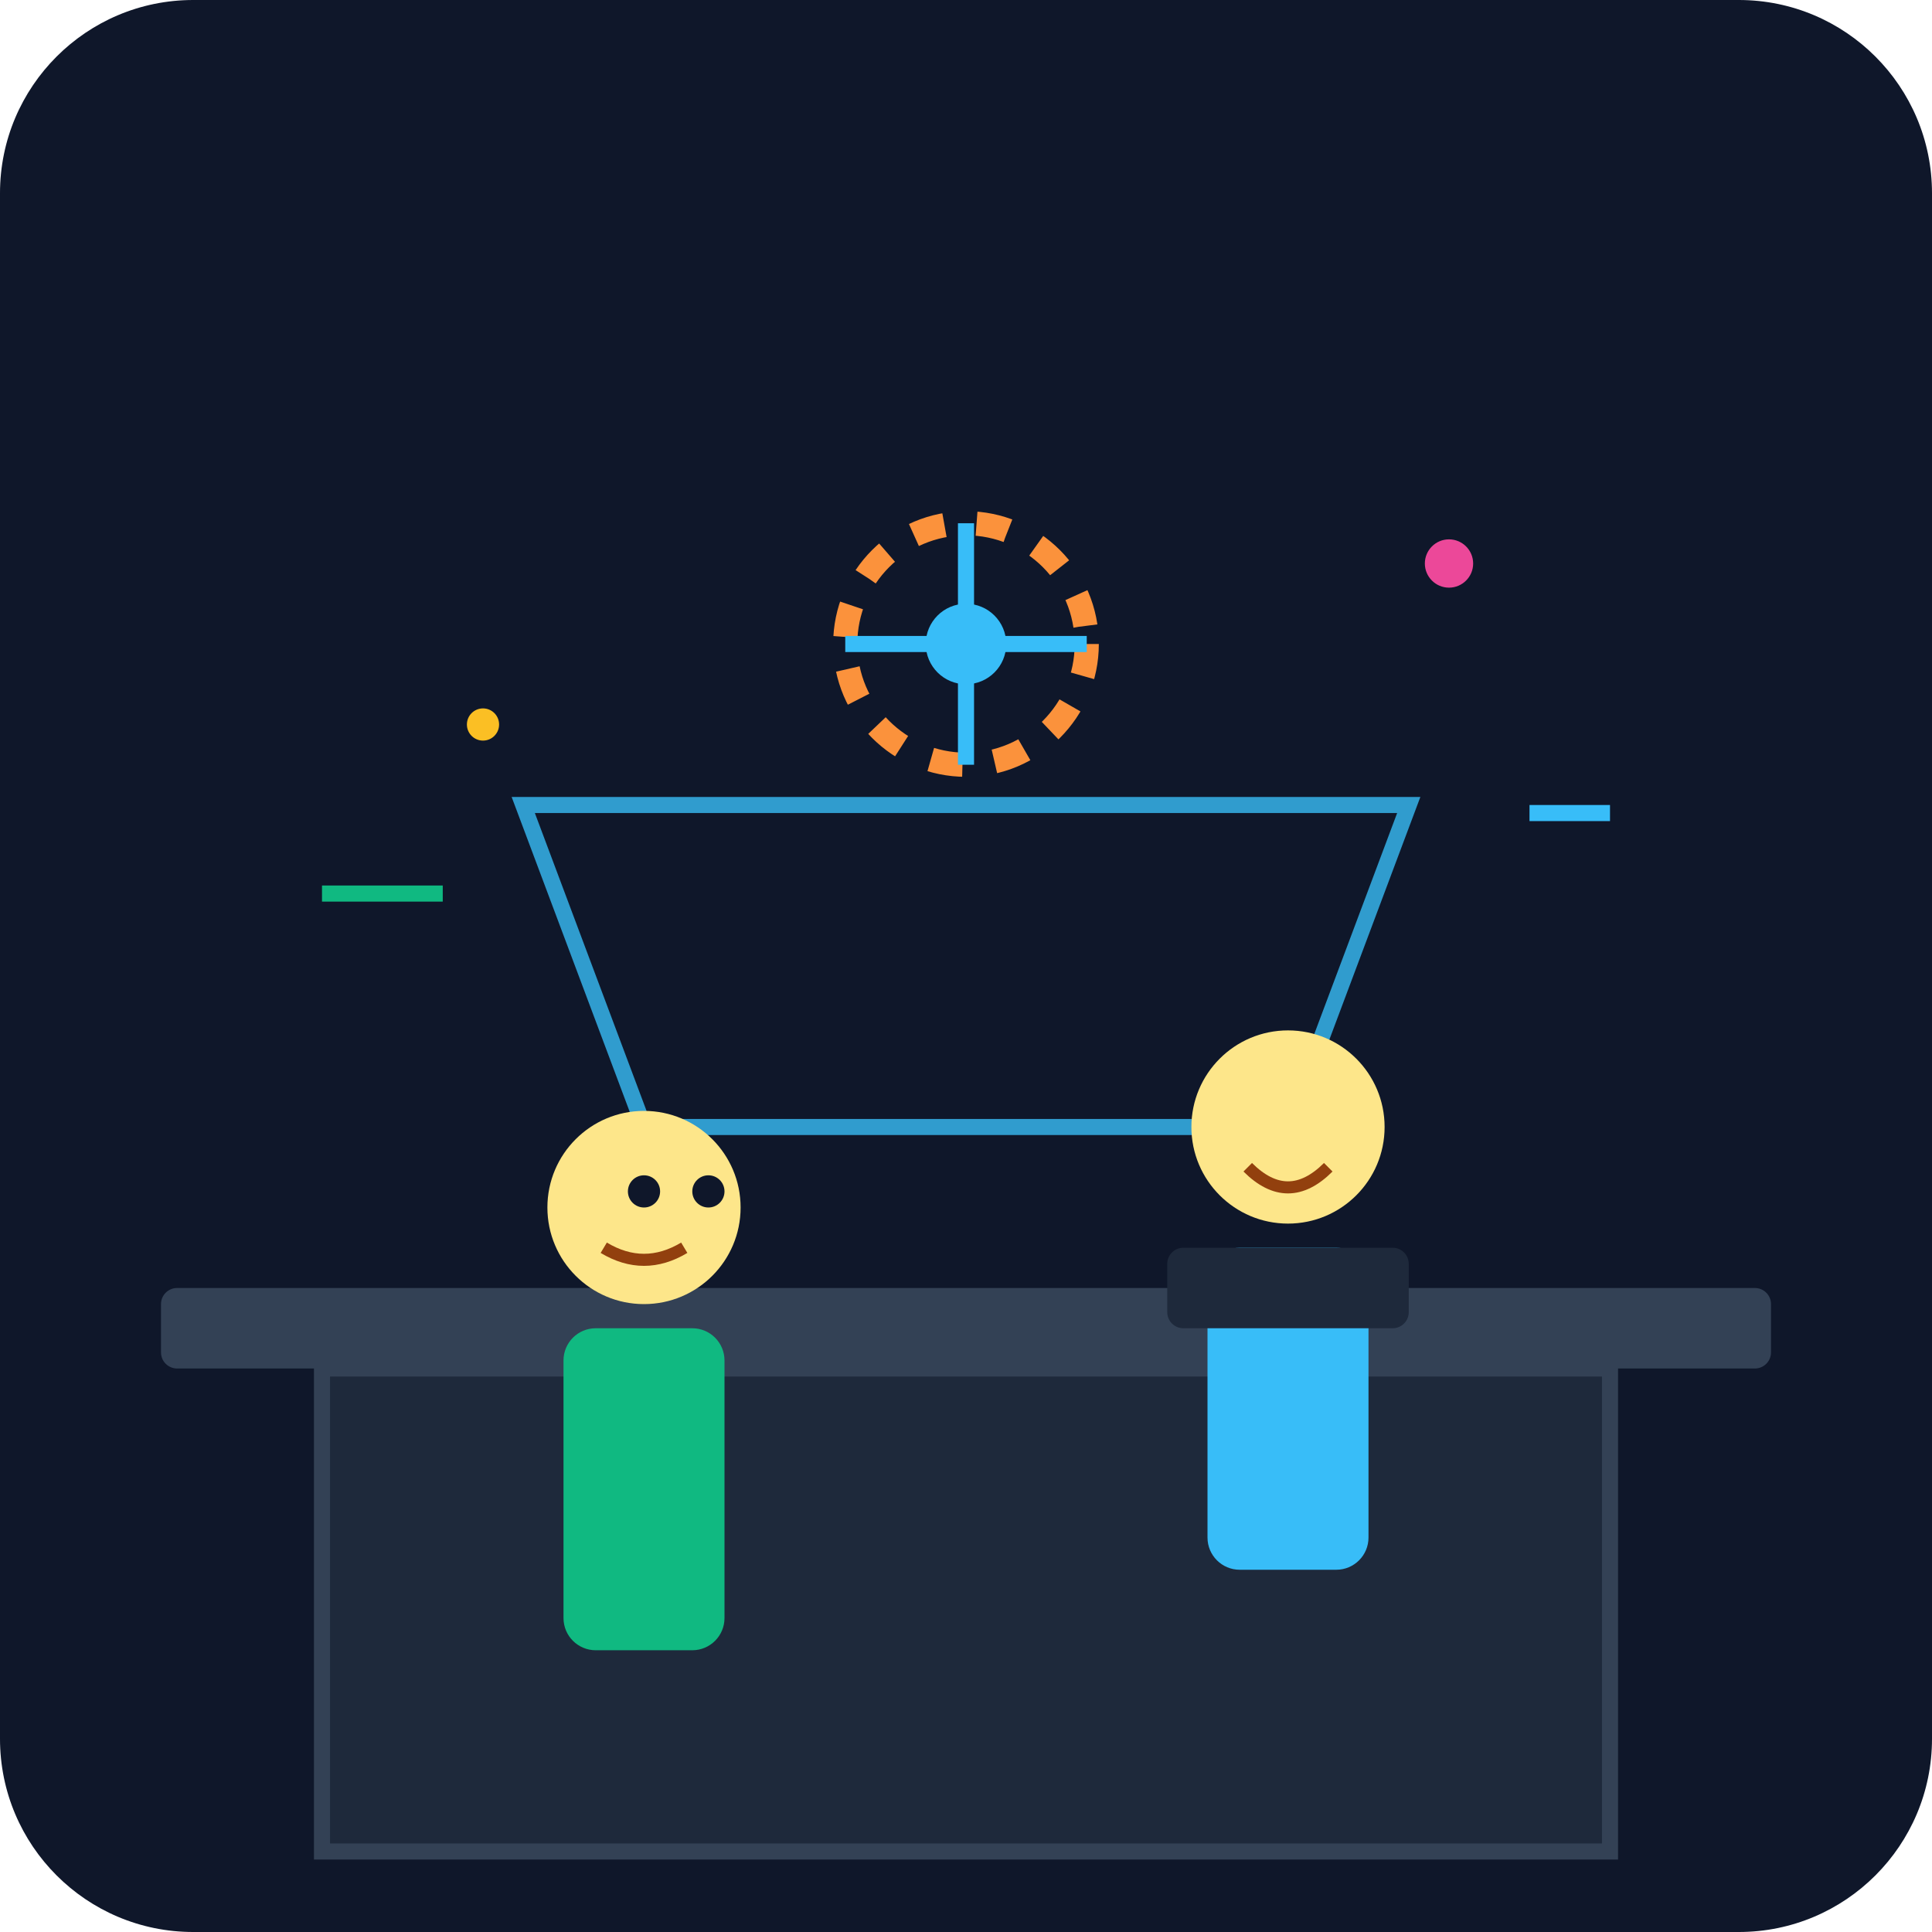
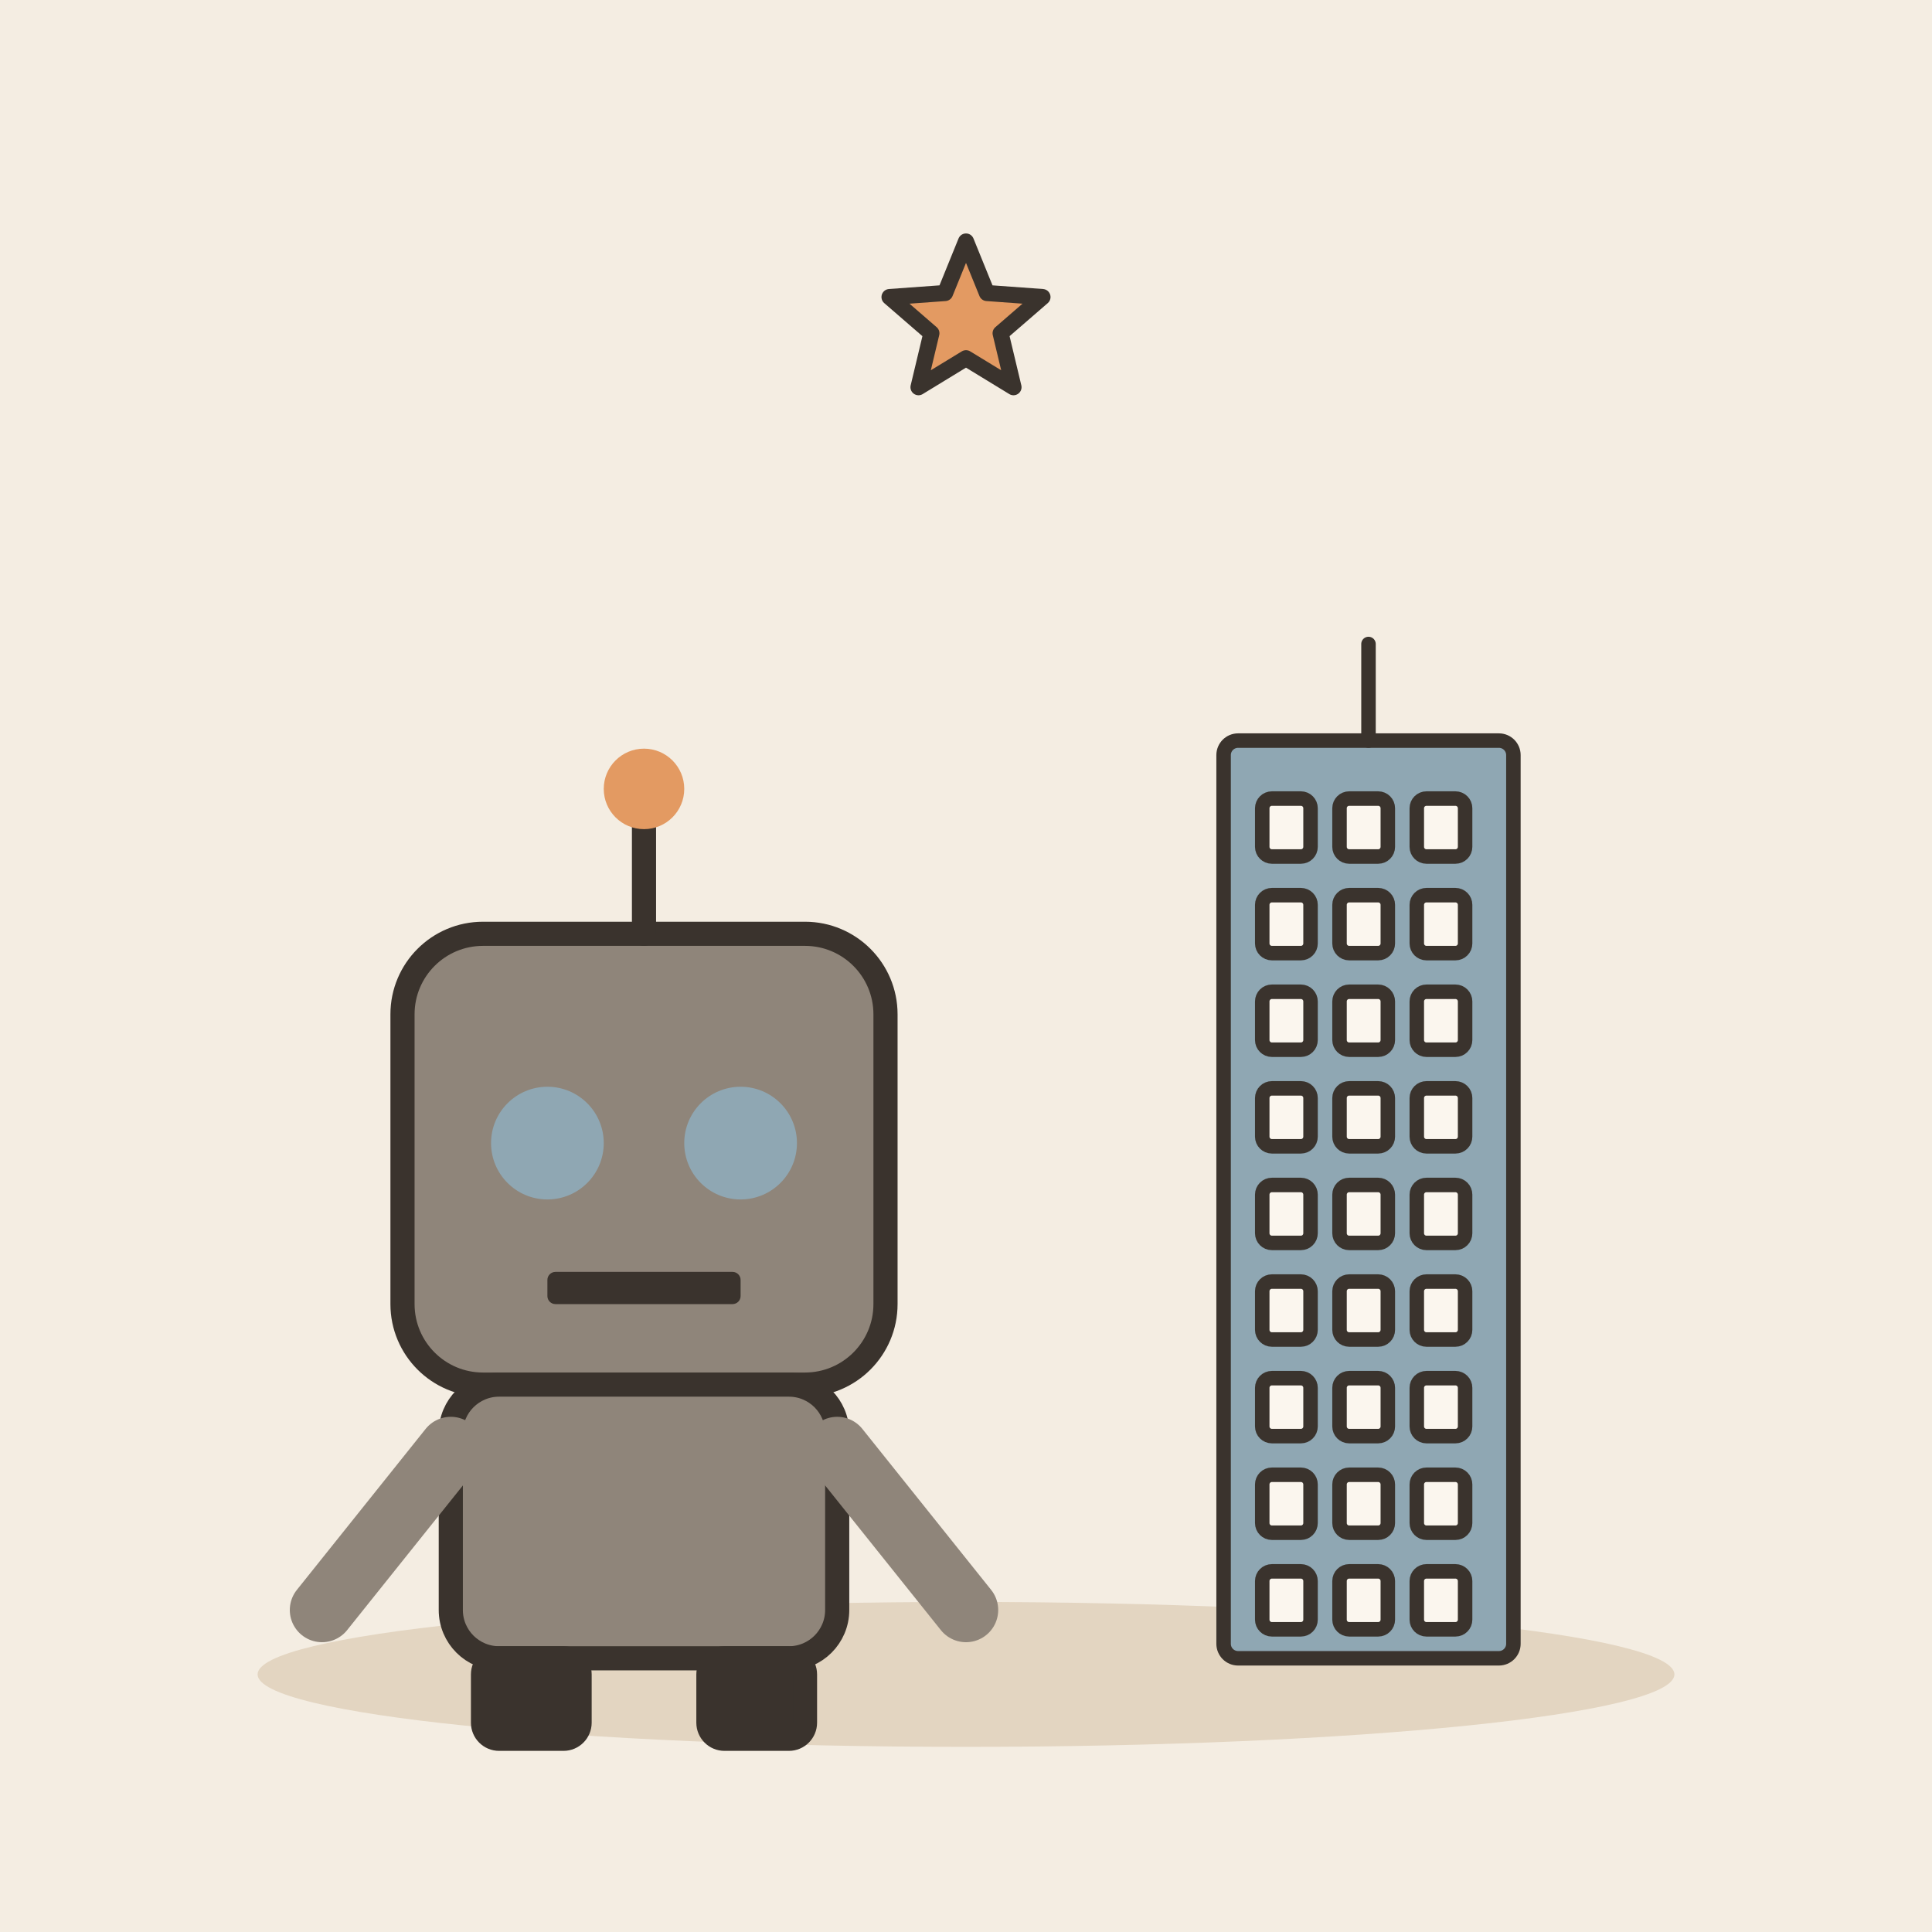
- <svg xmlns="http://www.w3.org/2000/svg" viewBox="0 0 240 240">
-   <defs>
-     <linearGradient id="bg" x1="0" y1="0" x2="0" y2="240">
-       <stop offset="0%" stop-color="#0f172a" />
-       <stop offset="100%" stop-color="#1e293b" />
-     </linearGradient>
-   </defs>
-   <rect width="240" height="240" rx="24" fill="url(#bg)" />
-   <rect x="20" y="160" width="200" height="10" rx="2" fill="#334155" />
-   <rect x="40" y="170" width="160" height="60" fill="#1e293b" stroke="#334155" stroke-width="2" />
-   <path d="M80 140 L160 140 L175 100 L65 100 Z" fill="#0f172a" stroke="#38bdf8" stroke-width="2" opacity="0.8" />
-   <circle cx="120" cy="80" r="15" fill="none" stroke="#fb923c" stroke-width="3" stroke-dasharray="4 4" />
-   <path d="M105 80 L135 80 M120 65 L120 95" stroke="#38bdf8" stroke-width="2" />
-   <circle cx="120" cy="80" r="5" fill="#38bdf8" />
-   <g transform="translate(140, 120)">
-     <circle cx="20" cy="20" r="12" fill="#fde68a" />
-     <path d="M15 25 Q20 30 25 25" stroke="#92400e" stroke-width="1.5" fill="none" />
-     <rect x="10" y="35" width="20" height="40" rx="4" fill="#38bdf8" />
-     <rect x="5" y="35" width="30" height="10" rx="2" fill="#1e293b" />
+ <svg xmlns="http://www.w3.org/2000/svg" viewBox="0 0 240 240" data-style="editorial">
+   <rect width="240" height="240" fill="#F4EDE2" />
+   <ellipse cx="120" cy="208" rx="88" ry="9" fill="#E3D5C1" />
+   <g transform="translate(80 206)">
+     <rect x="-30" y="-90" width="60" height="56" rx="10" fill="#8F857A" stroke="#3A332D" stroke-width="3" stroke-linecap="round" stroke-linejoin="round" />
+     <circle cx="-12" cy="-64" r="7" fill="#8FA7B3" />
+     <circle cx="12" cy="-64" r="7" fill="#8FA7B3" />
+     <rect x="-12" y="-48" width="24" height="4" rx="1" fill="#3A332D" />
+     <path d="M0 -90L0 -104" stroke="#3A332D" stroke-width="3" stroke-linecap="round" fill="none" />
+     <circle cx="0" cy="-108" r="5" fill="#E39A62" />
+     <rect x="-24" y="-34" width="48" height="34" rx="6" fill="#8F857A" stroke="#3A332D" stroke-width="3" stroke-linecap="round" stroke-linejoin="round" />
+     <path d="M-24 -26L-40 -6" stroke="#8F857A" stroke-width="8" stroke-linecap="round" fill="none" />
+     <path d="M24 -26L40 -6" stroke="#8F857A" stroke-width="8" stroke-linecap="round" fill="none" />
+     <rect x="-20" y="0" width="12" height="10" rx="2" fill="#3A332D" stroke="#3A332D" stroke-width="3" stroke-linecap="round" stroke-linejoin="round" />
+     <rect x="8" y="0" width="12" height="10" rx="2" fill="#3A332D" stroke="#3A332D" stroke-width="3" stroke-linecap="round" stroke-linejoin="round" />
  </g>
-   <g transform="translate(60, 130)">
-     <circle cx="20" cy="20" r="12" fill="#fde68a" />
-     <path d="M15 25 Q20 28 25 25" stroke="#92400e" stroke-width="1.5" fill="none" />
-     <rect x="10" y="35" width="20" height="40" rx="4" fill="#10b981" />
-     <circle cx="20" cy="18" r="2" fill="#0f172a" />
-     <circle cx="28" cy="18" r="2" fill="#0f172a" />
+   <g transform="translate(170 206) scale(0.6 0.6)">
+     <rect x="-30" y="-190" width="60" height="190" rx="3" fill="#8FA7B3" stroke="#3A332D" stroke-width="3" stroke-linecap="round" stroke-linejoin="round" />
+     <rect x="-22" y="-178" width="10" height="12" rx="2" fill="#FBF6EE" stroke="#3A332D" stroke-width="3" stroke-linecap="round" stroke-linejoin="round" />
+     <rect x="-6" y="-178" width="10" height="12" rx="2" fill="#FBF6EE" stroke="#3A332D" stroke-width="3" stroke-linecap="round" stroke-linejoin="round" />
+     <rect x="10" y="-178" width="10" height="12" rx="2" fill="#FBF6EE" stroke="#3A332D" stroke-width="3" stroke-linecap="round" stroke-linejoin="round" />
+     <rect x="-22" y="-158" width="10" height="12" rx="2" fill="#FBF6EE" stroke="#3A332D" stroke-width="3" stroke-linecap="round" stroke-linejoin="round" />
+     <rect x="-6" y="-158" width="10" height="12" rx="2" fill="#FBF6EE" stroke="#3A332D" stroke-width="3" stroke-linecap="round" stroke-linejoin="round" />
+     <rect x="10" y="-158" width="10" height="12" rx="2" fill="#FBF6EE" stroke="#3A332D" stroke-width="3" stroke-linecap="round" stroke-linejoin="round" />
+     <rect x="-22" y="-138" width="10" height="12" rx="2" fill="#FBF6EE" stroke="#3A332D" stroke-width="3" stroke-linecap="round" stroke-linejoin="round" />
+     <rect x="-6" y="-138" width="10" height="12" rx="2" fill="#FBF6EE" stroke="#3A332D" stroke-width="3" stroke-linecap="round" stroke-linejoin="round" />
+     <rect x="10" y="-138" width="10" height="12" rx="2" fill="#FBF6EE" stroke="#3A332D" stroke-width="3" stroke-linecap="round" stroke-linejoin="round" />
+     <rect x="-22" y="-118" width="10" height="12" rx="2" fill="#FBF6EE" stroke="#3A332D" stroke-width="3" stroke-linecap="round" stroke-linejoin="round" />
+     <rect x="-6" y="-118" width="10" height="12" rx="2" fill="#FBF6EE" stroke="#3A332D" stroke-width="3" stroke-linecap="round" stroke-linejoin="round" />
+     <rect x="10" y="-118" width="10" height="12" rx="2" fill="#FBF6EE" stroke="#3A332D" stroke-width="3" stroke-linecap="round" stroke-linejoin="round" />
+     <rect x="-22" y="-98" width="10" height="12" rx="2" fill="#FBF6EE" stroke="#3A332D" stroke-width="3" stroke-linecap="round" stroke-linejoin="round" />
+     <rect x="-6" y="-98" width="10" height="12" rx="2" fill="#FBF6EE" stroke="#3A332D" stroke-width="3" stroke-linecap="round" stroke-linejoin="round" />
+     <rect x="10" y="-98" width="10" height="12" rx="2" fill="#FBF6EE" stroke="#3A332D" stroke-width="3" stroke-linecap="round" stroke-linejoin="round" />
+     <rect x="-22" y="-78" width="10" height="12" rx="2" fill="#FBF6EE" stroke="#3A332D" stroke-width="3" stroke-linecap="round" stroke-linejoin="round" />
+     <rect x="-6" y="-78" width="10" height="12" rx="2" fill="#FBF6EE" stroke="#3A332D" stroke-width="3" stroke-linecap="round" stroke-linejoin="round" />
+     <rect x="10" y="-78" width="10" height="12" rx="2" fill="#FBF6EE" stroke="#3A332D" stroke-width="3" stroke-linecap="round" stroke-linejoin="round" />
+     <rect x="-22" y="-58" width="10" height="12" rx="2" fill="#FBF6EE" stroke="#3A332D" stroke-width="3" stroke-linecap="round" stroke-linejoin="round" />
+     <rect x="-6" y="-58" width="10" height="12" rx="2" fill="#FBF6EE" stroke="#3A332D" stroke-width="3" stroke-linecap="round" stroke-linejoin="round" />
+     <rect x="10" y="-58" width="10" height="12" rx="2" fill="#FBF6EE" stroke="#3A332D" stroke-width="3" stroke-linecap="round" stroke-linejoin="round" />
+     <rect x="-22" y="-38" width="10" height="12" rx="2" fill="#FBF6EE" stroke="#3A332D" stroke-width="3" stroke-linecap="round" stroke-linejoin="round" />
+     <rect x="-6" y="-38" width="10" height="12" rx="2" fill="#FBF6EE" stroke="#3A332D" stroke-width="3" stroke-linecap="round" stroke-linejoin="round" />
+     <rect x="10" y="-38" width="10" height="12" rx="2" fill="#FBF6EE" stroke="#3A332D" stroke-width="3" stroke-linecap="round" stroke-linejoin="round" />
+     <rect x="-22" y="-18" width="10" height="12" rx="2" fill="#FBF6EE" stroke="#3A332D" stroke-width="3" stroke-linecap="round" stroke-linejoin="round" />
+     <rect x="-6" y="-18" width="10" height="12" rx="2" fill="#FBF6EE" stroke="#3A332D" stroke-width="3" stroke-linecap="round" stroke-linejoin="round" />
+     <rect x="10" y="-18" width="10" height="12" rx="2" fill="#FBF6EE" stroke="#3A332D" stroke-width="3" stroke-linecap="round" stroke-linejoin="round" />
+     <path d="M0 -190L0 -210" stroke="#3A332D" stroke-width="3" stroke-linecap="round" fill="none" />
  </g>
-   <circle cx="180" cy="70" r="3" fill="#ec4899" />
-   <circle cx="60" cy="90" r="2" fill="#fbbf24" />
-   <rect x="190" y="100" width="10" height="2" fill="#38bdf8" />
-   <rect x="40" y="110" width="15" height="2" fill="#10b981" />
+   <path d="M120.0 30.0L122.6 36.4L129.5 36.9L124.3 41.4L125.9 48.1L120.0 44.5L114.1 48.1L115.7 41.4L110.5 36.9L117.4 36.4Z" fill="#E39A62" stroke="#3A332D" stroke-width="2" stroke-linecap="round" stroke-linejoin="round" />
</svg>
